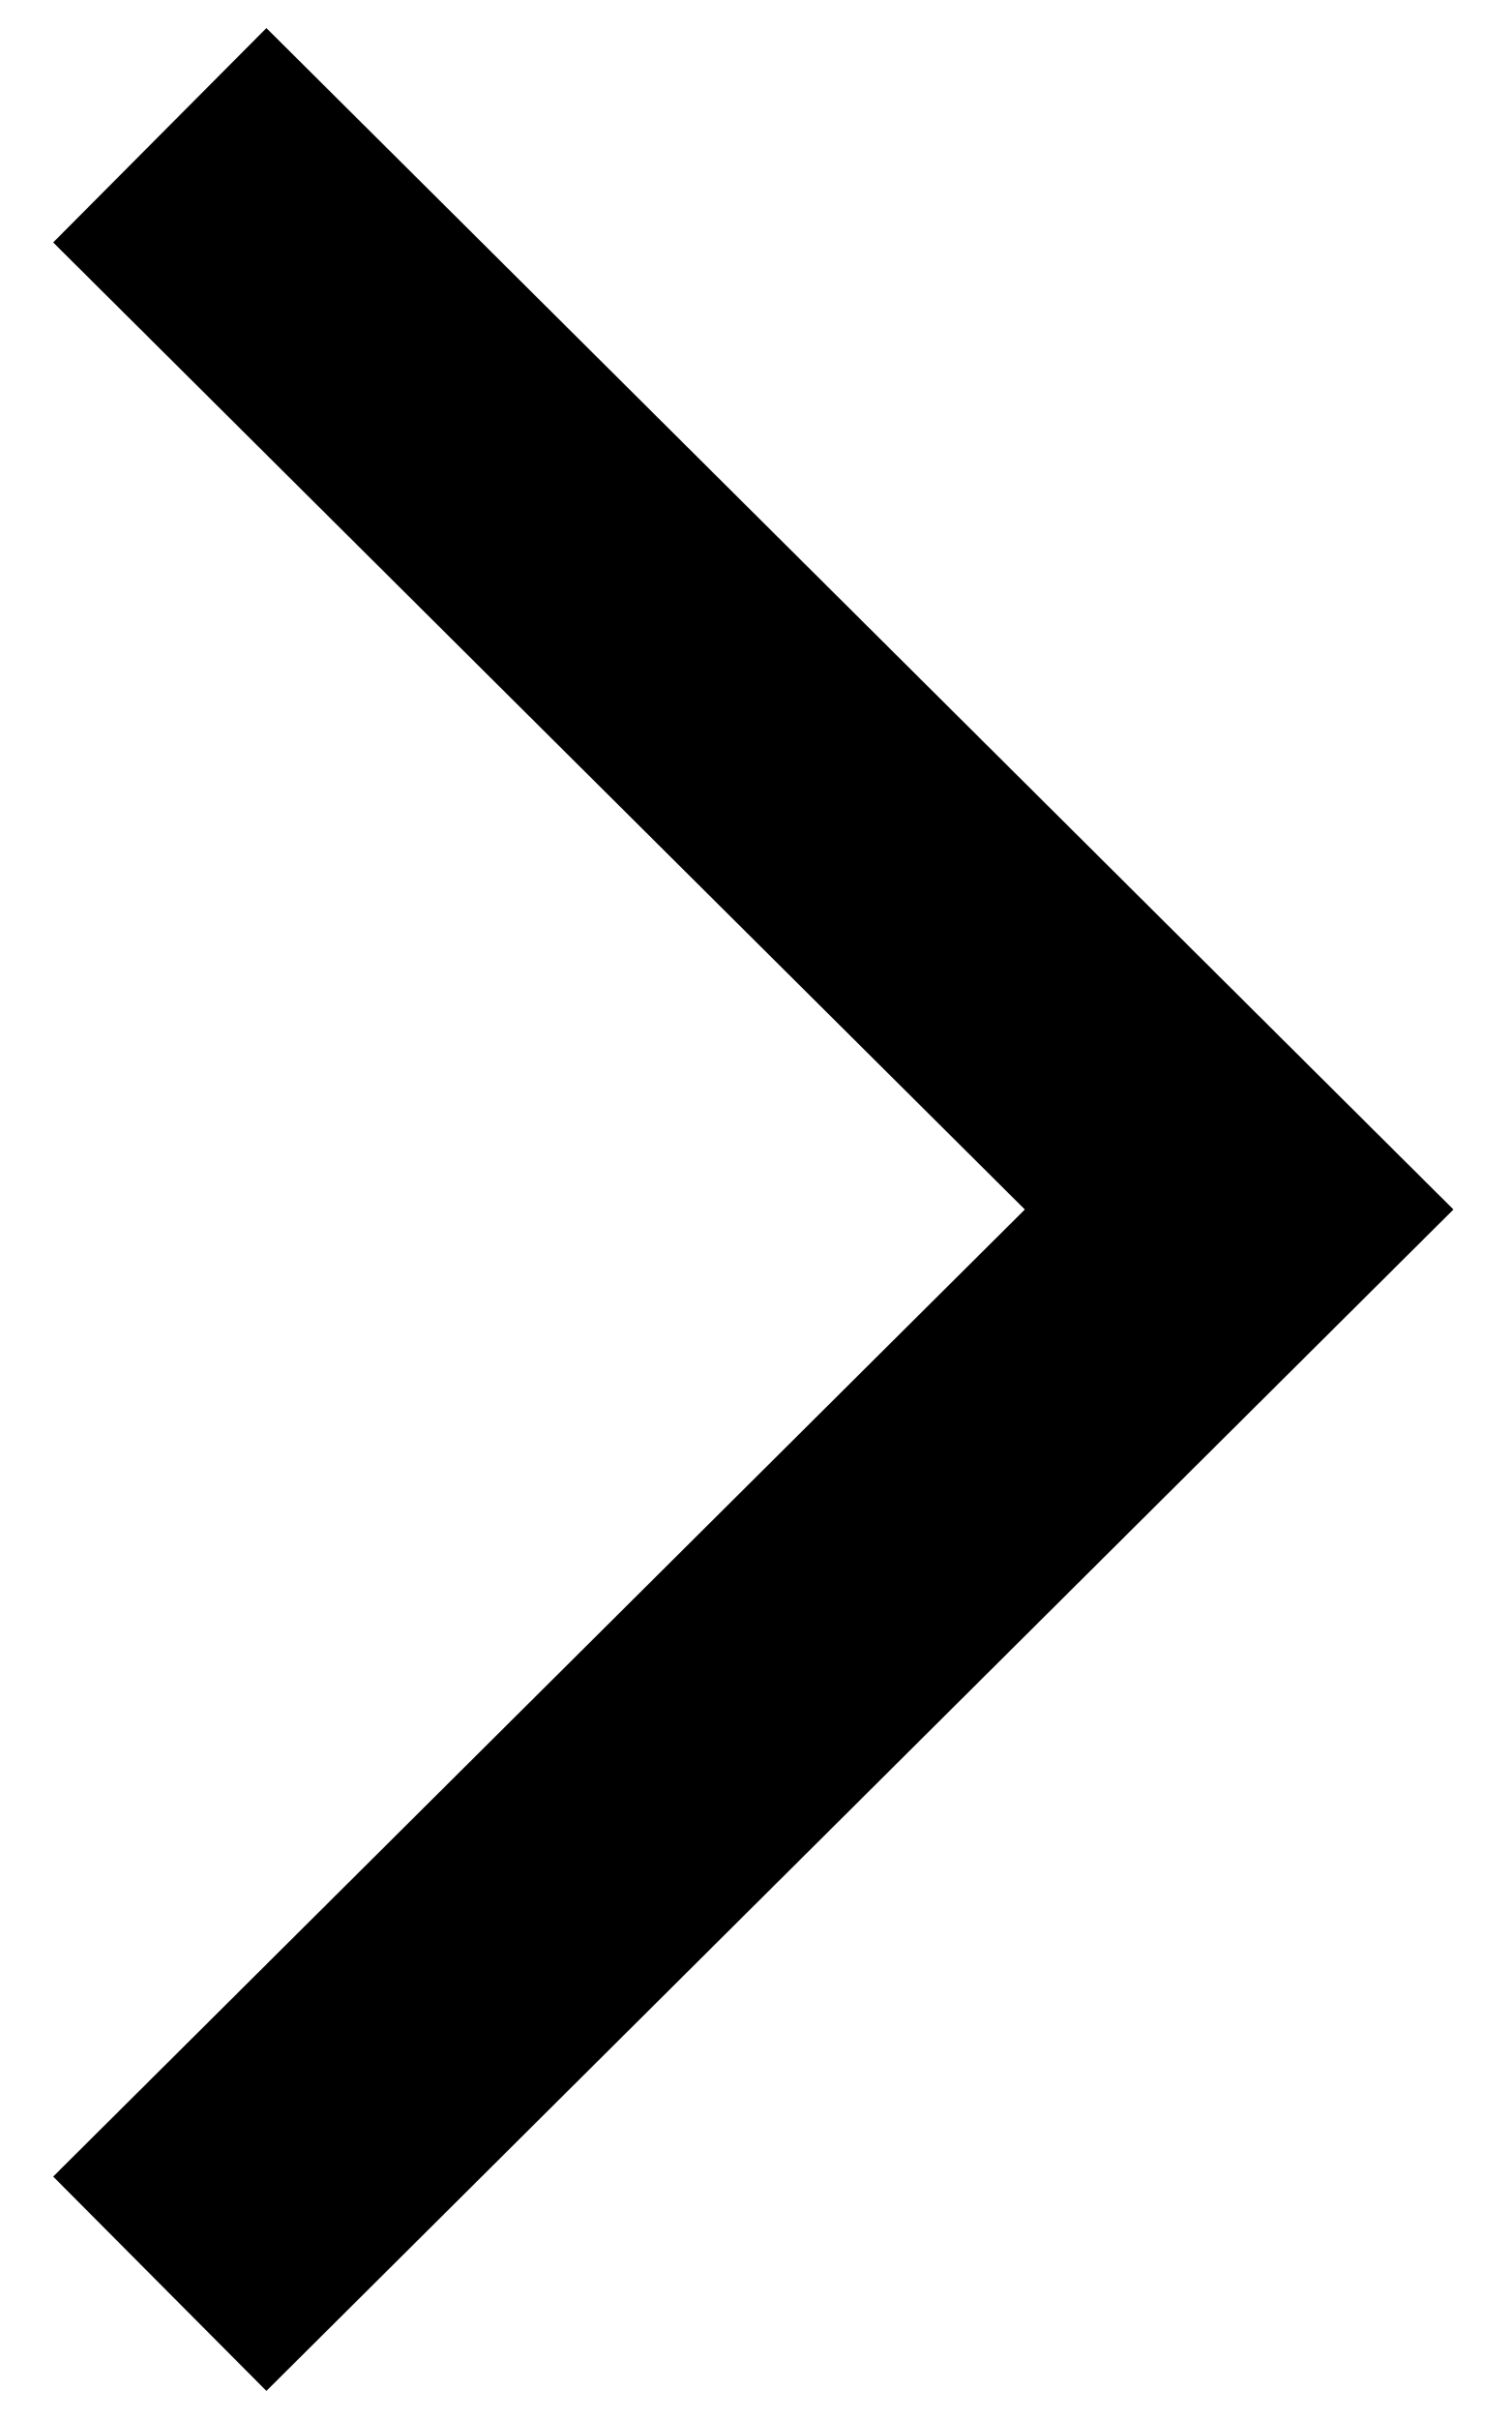
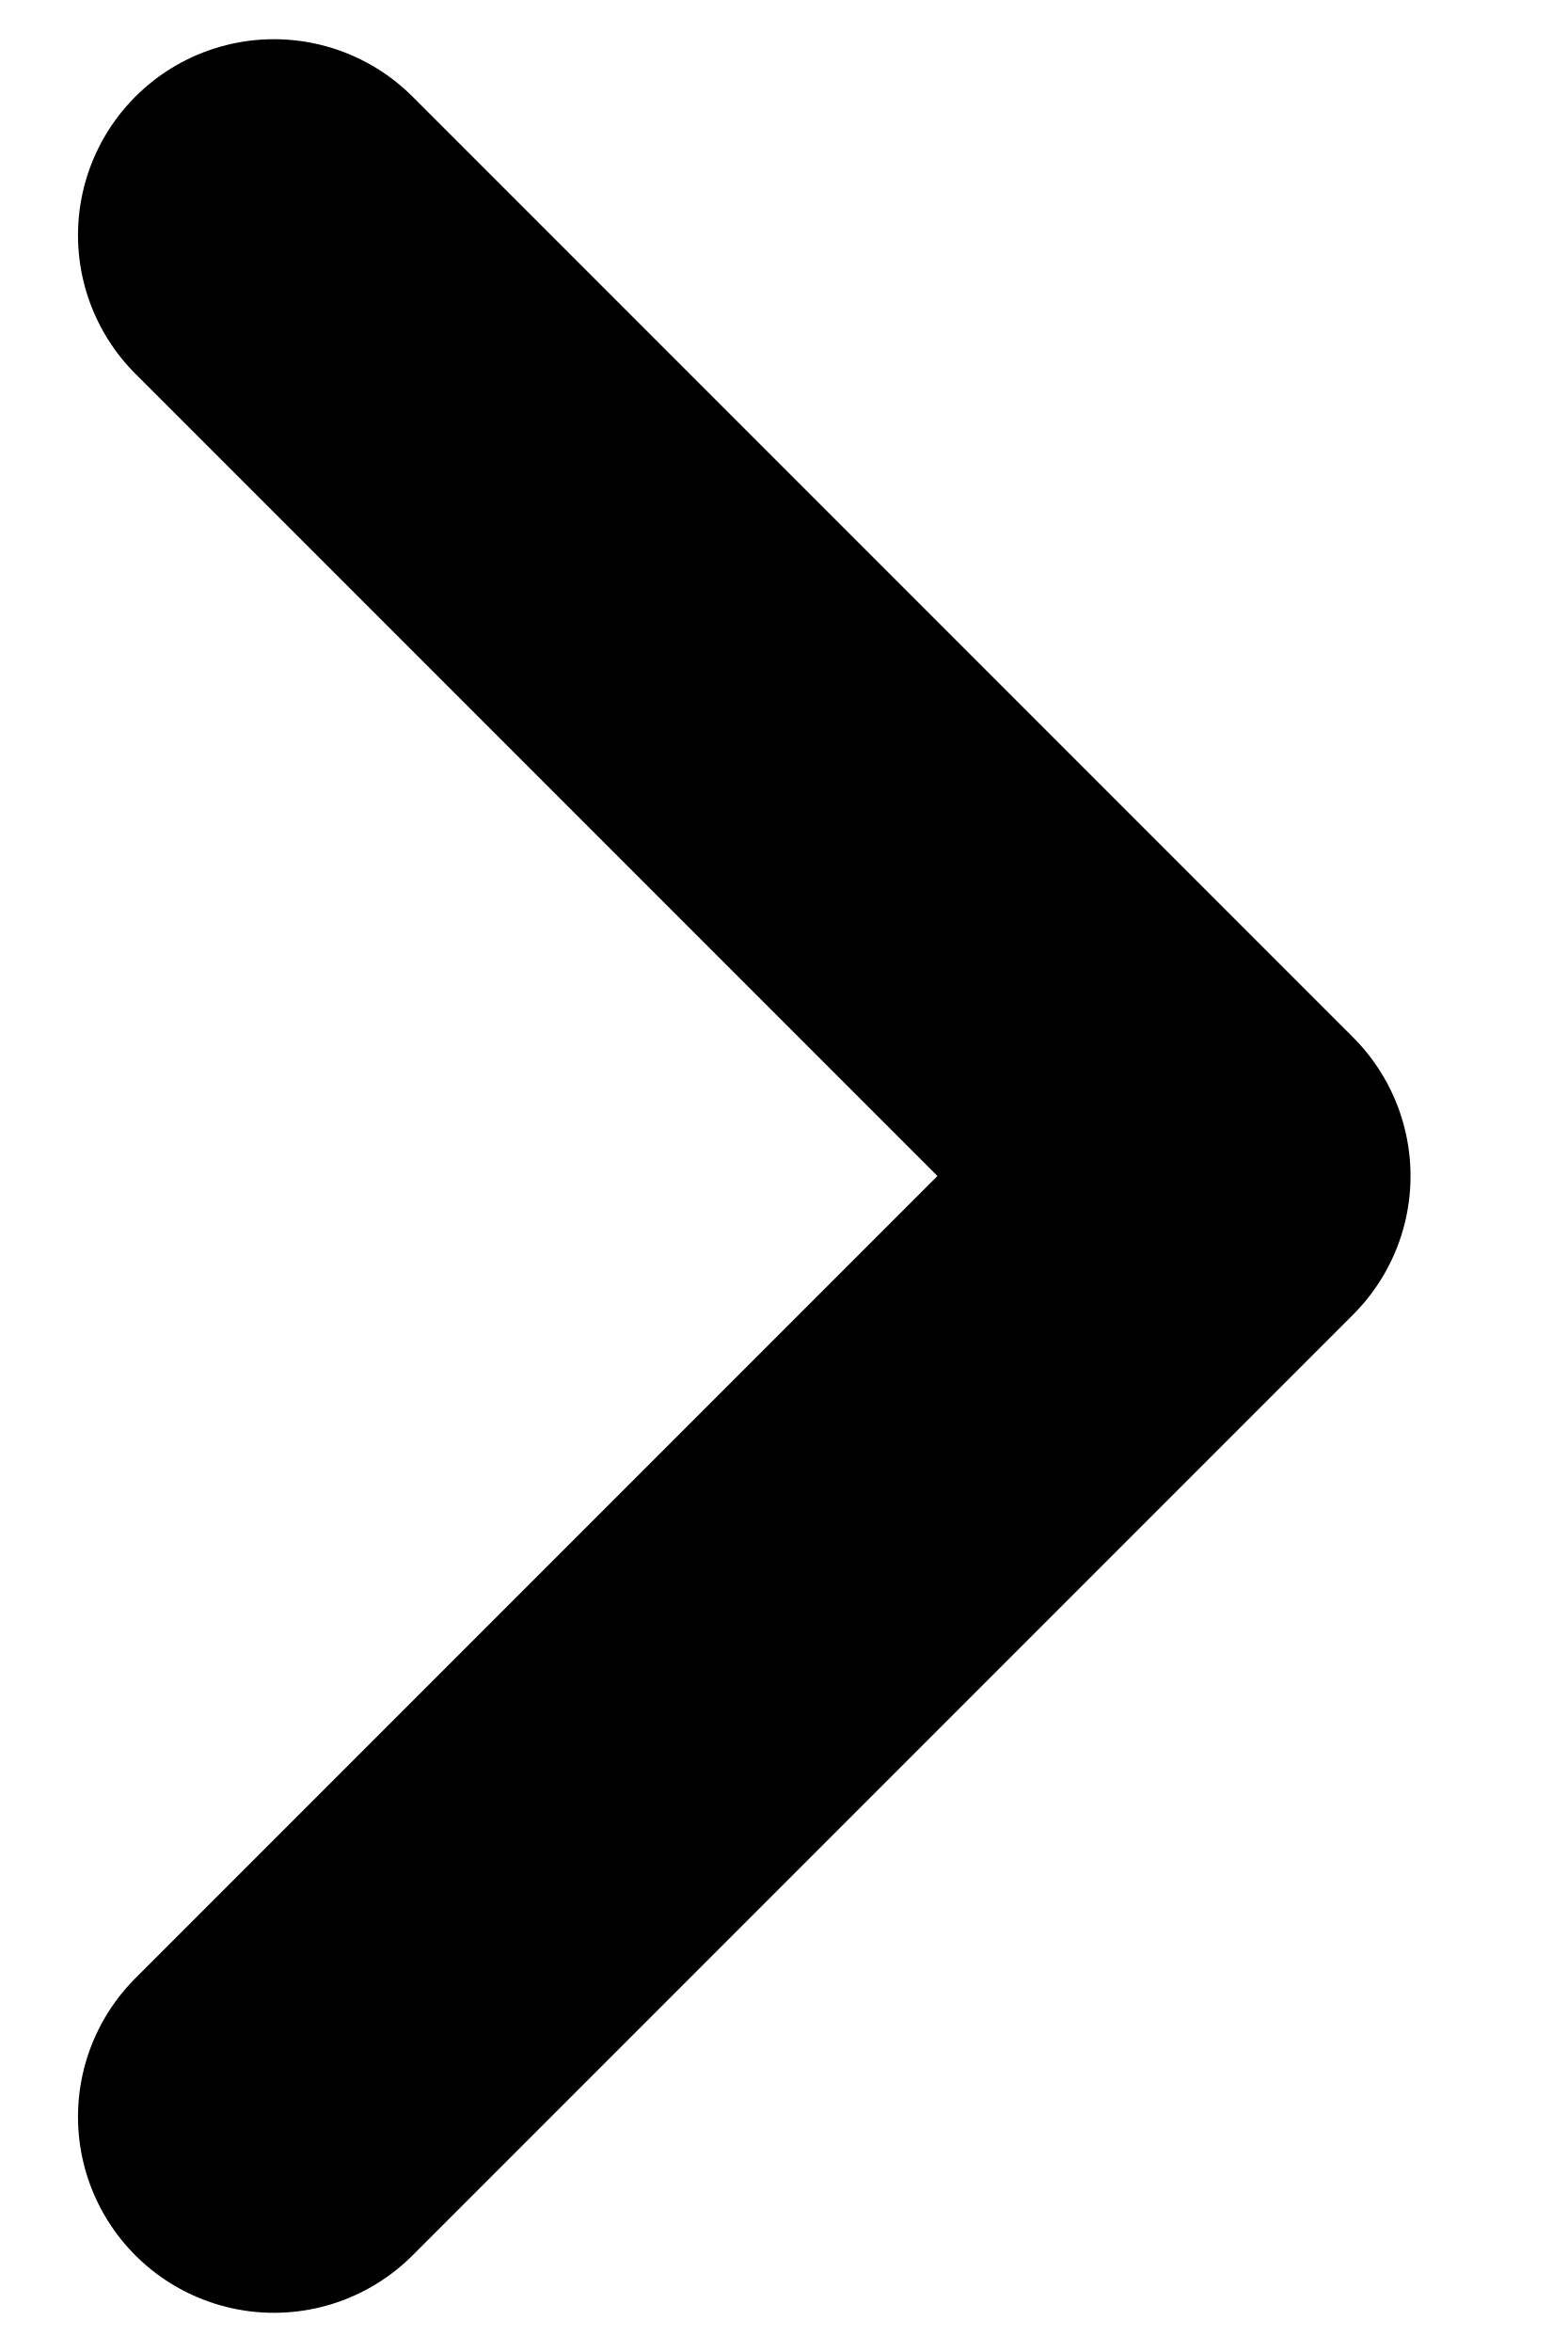
- <svg xmlns="http://www.w3.org/2000/svg" width="5" height="8" viewBox="0 0 5 8" fill="none">
-   <path d="M0.883 7.2L4.099 4L0.883 0.8" stroke="currentColor" stroke-linecap="square" />
+ <svg xmlns="http://www.w3.org/2000/svg" width="8" height="12" viewBox="0 0 8 12" fill="none">
+   <path d="M1.398 1.2L6.198 6L1.398 10.8" stroke="currentColor" stroke-width="2" stroke-linecap="round" stroke-linejoin="round" />
</svg>
